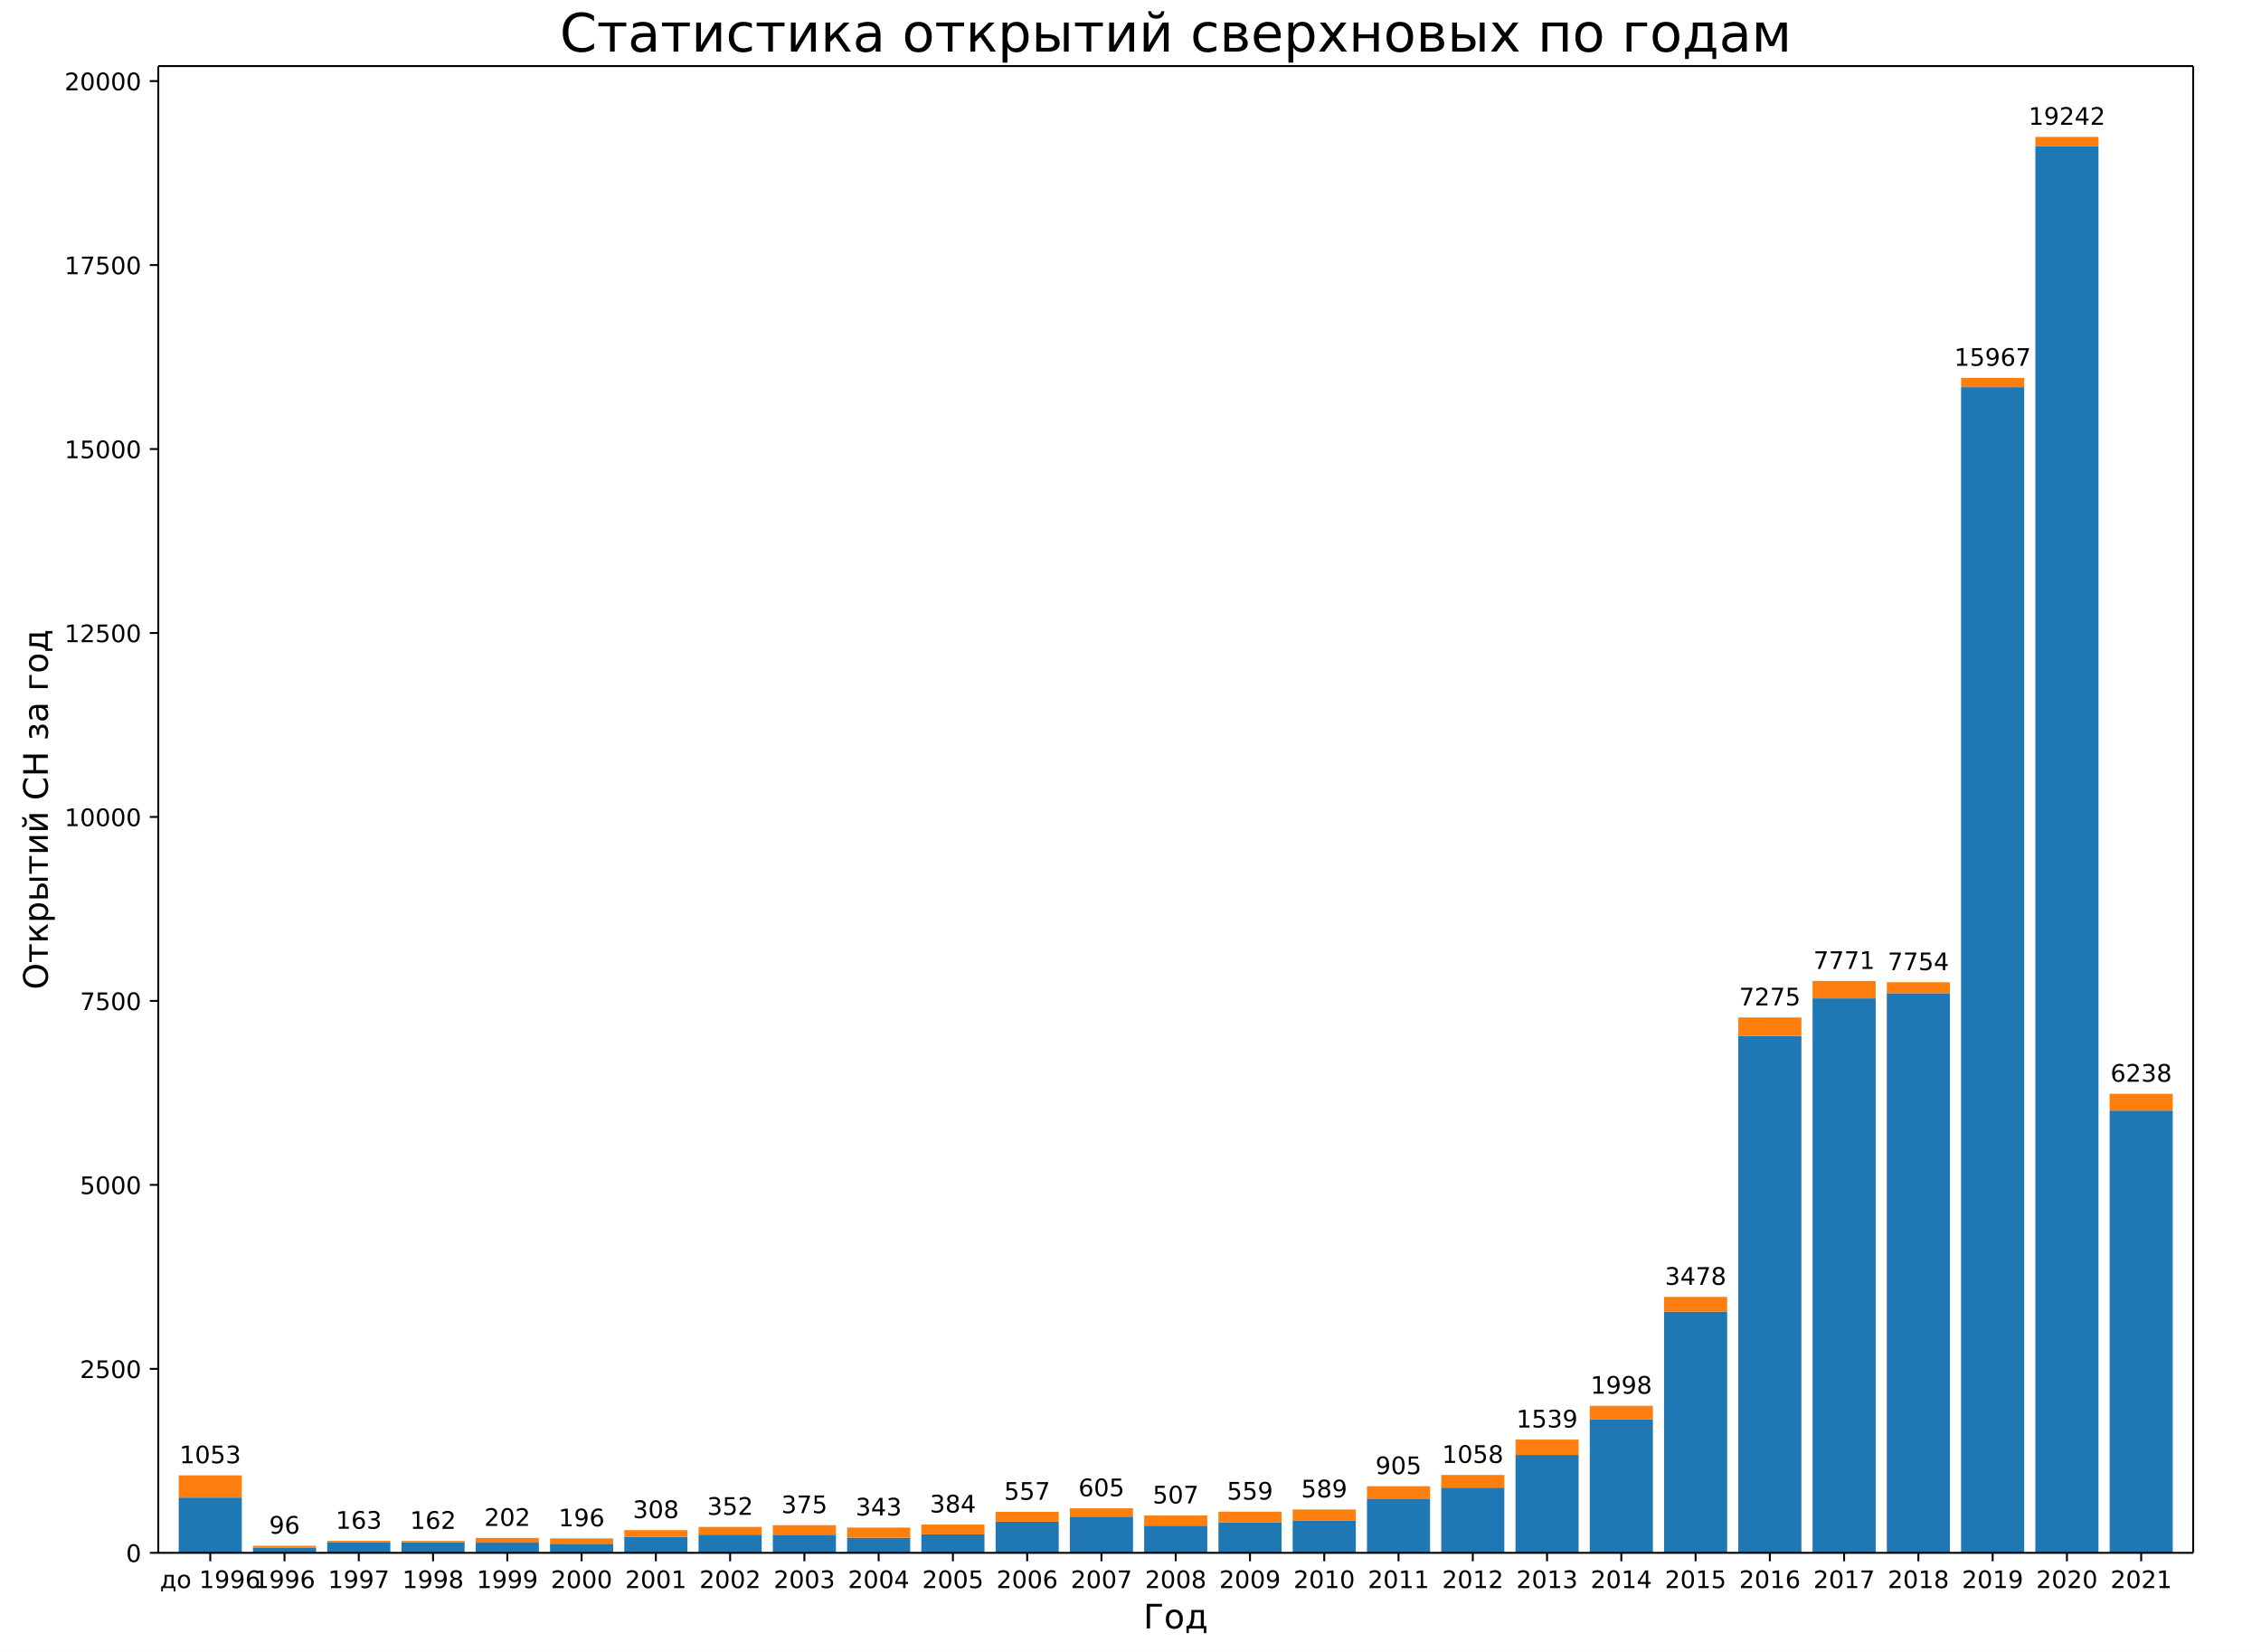
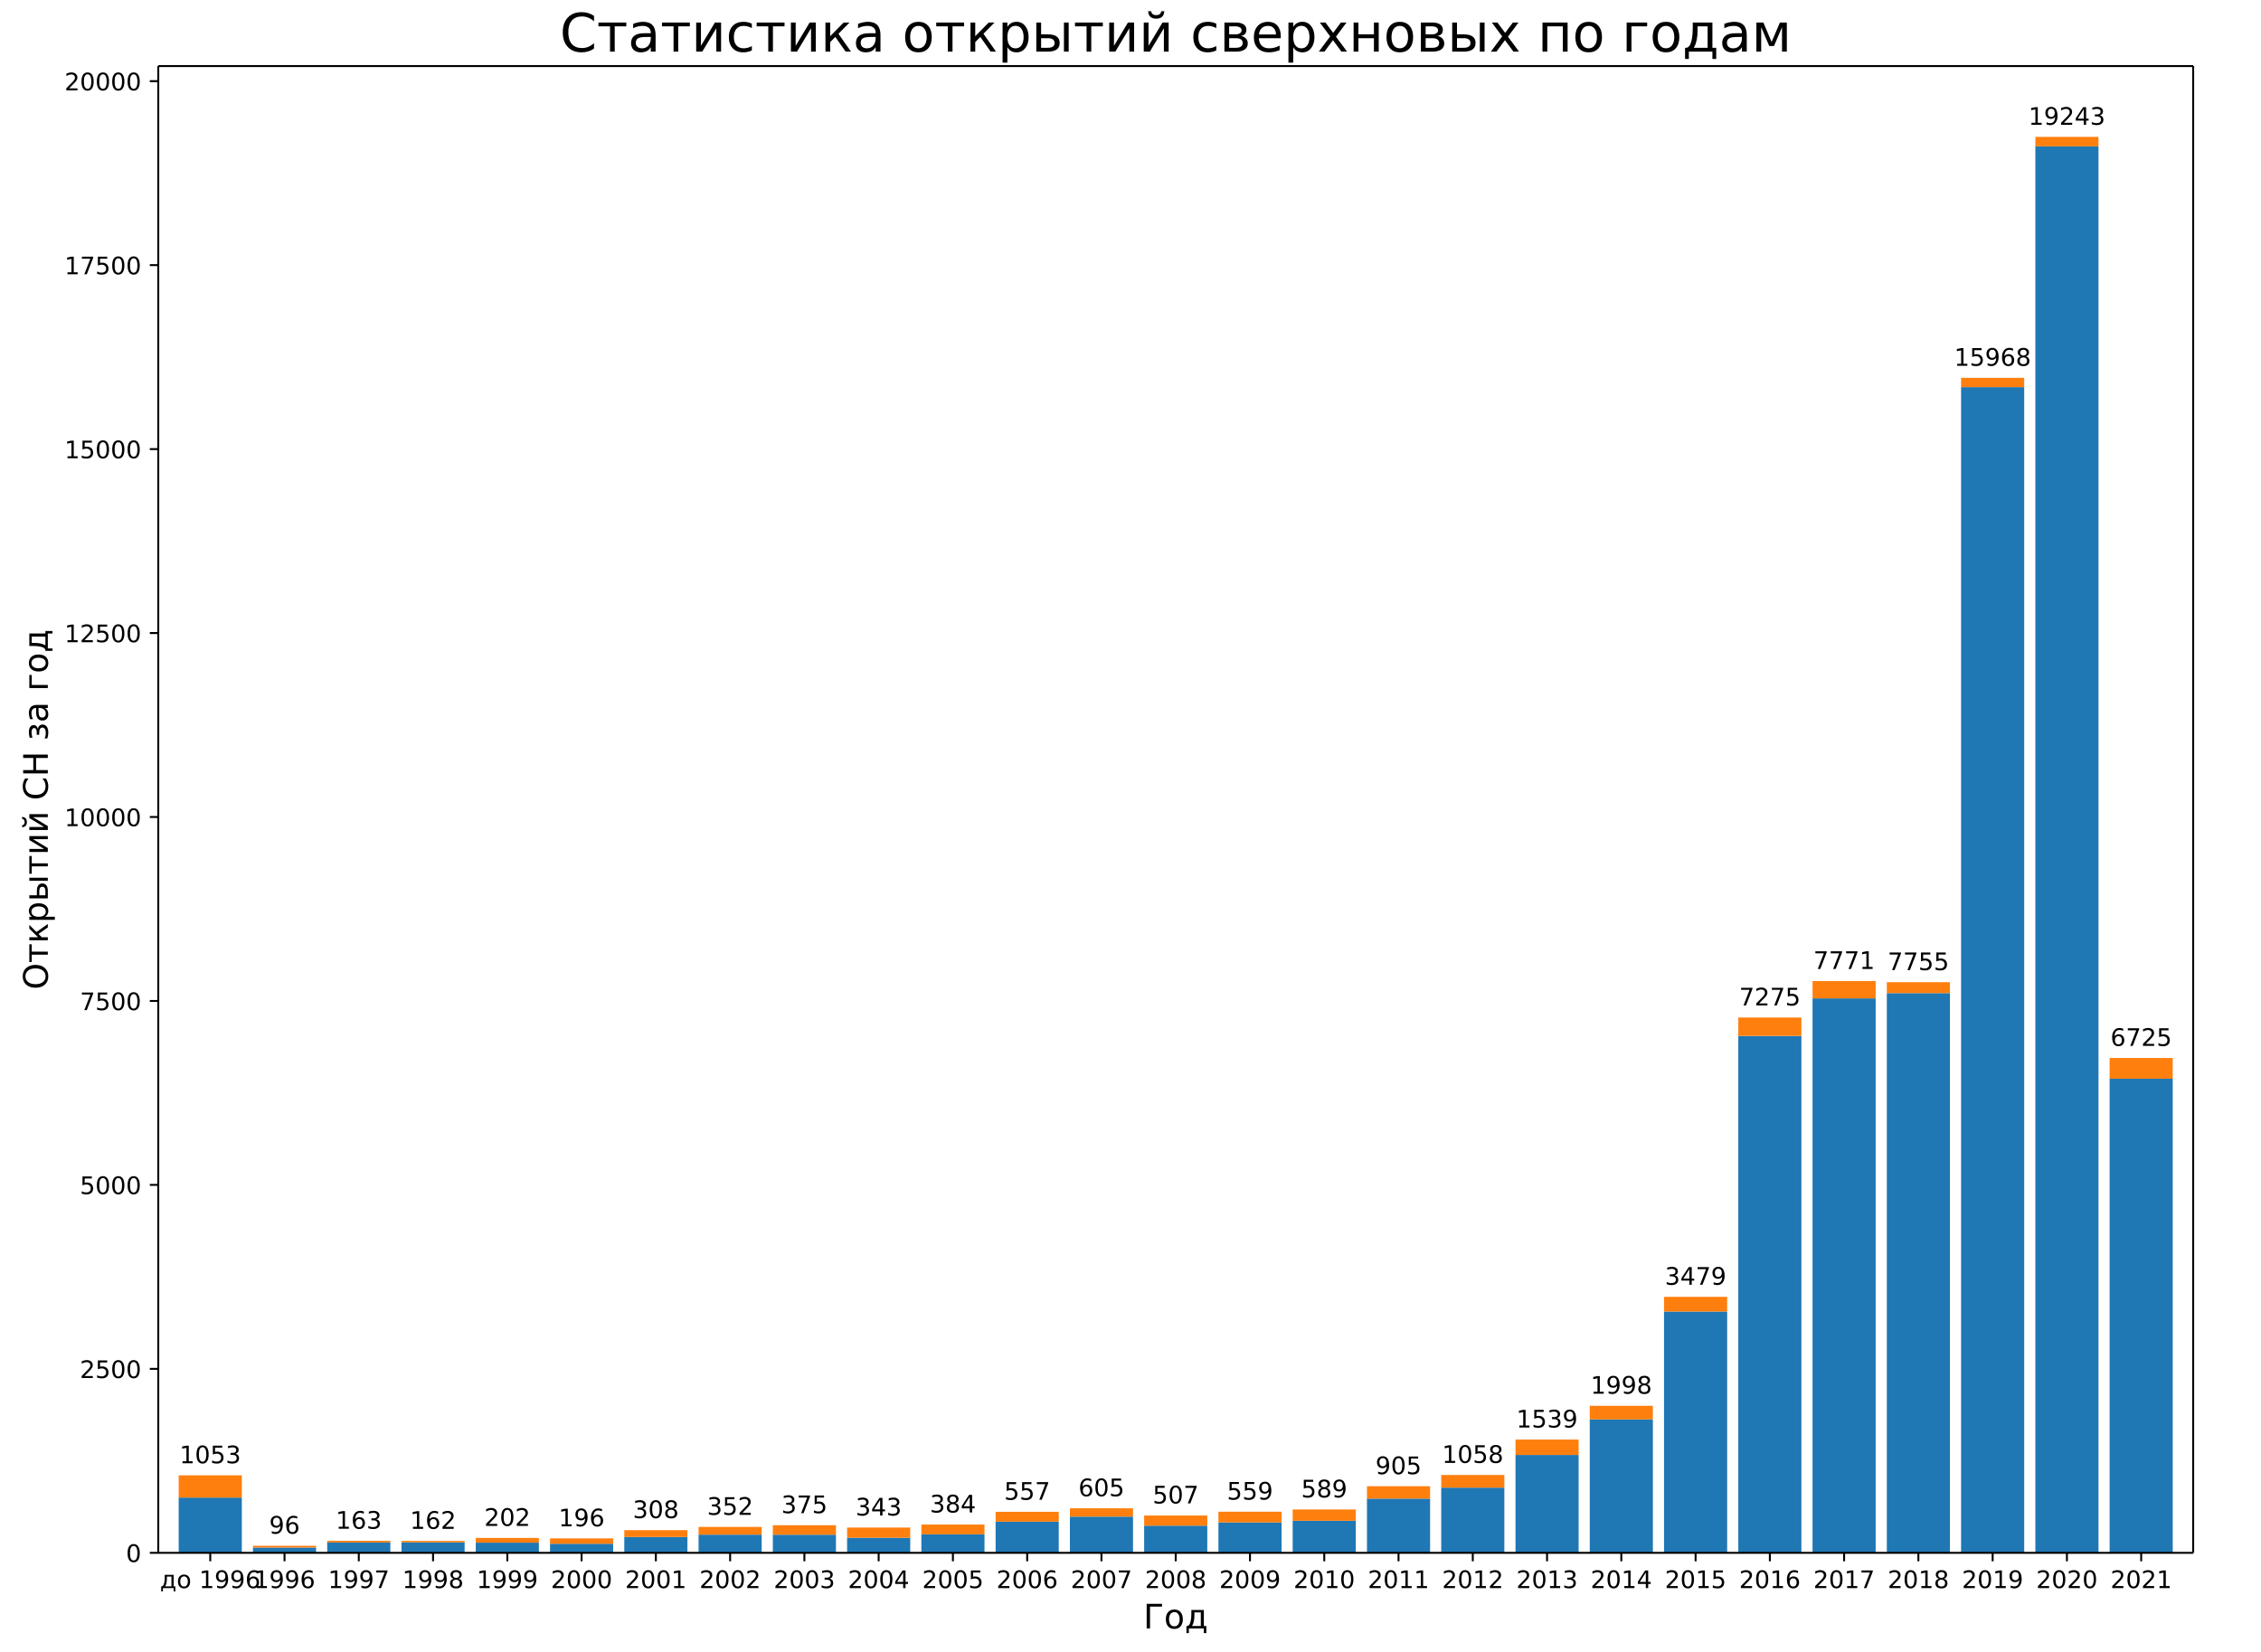
<svg xmlns="http://www.w3.org/2000/svg" xmlns:xlink="http://www.w3.org/1999/xlink" width="936pt" height="684pt" version="1.1" viewBox="0 0 936 684">
  <defs>
    <style type="text/css">*{stroke-linecap:butt;stroke-linejoin:round;}</style>
  </defs>
  <path d="m0 684h936v-684h-936z" fill="#fff" />
  <path d="m65.52 642.96h842.4v-615.6h-842.4z" fill="#fff" />
-   <path d="m73.975 642.96h26.133v-22.882h-26.133z" clip-path="url(#a)" fill="#1f77b4" />
+   <path d="m73.975 642.96h26.133v-22.881h-26.133z" clip-path="url(#a)" fill="#1f77b4" />
  <path d="m104.72 642.96h26.133v-2.194h-26.133z" clip-path="url(#a)" fill="#1f77b4" />
-   <path d="m135.46 642.96h26.133v-4.266h-26.133z" clip-path="url(#a)" fill="#1f77b4" />
-   <path d="m166.21 642.96h26.133v-4.327h-26.133z" clip-path="url(#a)" fill="#1f77b4" />
+   <path d="m135.46 642.96h26.133v-4.265h-26.133z" clip-path="url(#a)" fill="#1f77b4" />
+   <path d="m166.21 642.96h26.133v-4.326h-26.133z" clip-path="url(#a)" fill="#1f77b4" />
  <path d="m196.95 642.96h26.133v-4.205h-26.133z" clip-path="url(#a)" fill="#1f77b4" />
  <path d="m227.7 642.96h26.133v-3.748h-26.133z" clip-path="url(#a)" fill="#1f77b4" />
  <path d="m258.44 642.96h26.133v-6.551h-26.133z" clip-path="url(#a)" fill="#1f77b4" />
  <path d="m289.19 642.96h26.133v-7.526h-26.133z" clip-path="url(#a)" fill="#1f77b4" />
  <path d="m319.93 642.96h26.133v-7.495h-26.133z" clip-path="url(#a)" fill="#1f77b4" />
  <path d="m350.68 642.96h26.133v-6.246h-26.133z" clip-path="url(#a)" fill="#1f77b4" />
-   <path d="m381.42 642.96h26.133v-7.648h-26.133z" clip-path="url(#a)" fill="#1f77b4" />
+   <path d="m381.42 642.96h26.133v-7.647h-26.133z" clip-path="url(#a)" fill="#1f77b4" />
  <path d="m412.16 642.96h26.133v-12.888h-26.133z" clip-path="url(#a)" fill="#1f77b4" />
-   <path d="m442.91 642.96h26.133v-14.991h-26.133z" clip-path="url(#a)" fill="#1f77b4" />
-   <path d="m473.65 642.96h26.133v-11.243h-26.133z" clip-path="url(#a)" fill="#1f77b4" />
-   <path d="m504.4 642.96h26.133v-12.584h-26.133z" clip-path="url(#a)" fill="#1f77b4" />
-   <path d="m535.14 642.96h26.133v-13.285h-26.133z" clip-path="url(#a)" fill="#1f77b4" />
-   <path d="m565.89 642.96h26.133v-22.456h-26.133z" clip-path="url(#a)" fill="#1f77b4" />
-   <path d="m596.63 642.96h26.133v-26.996h-26.133z" clip-path="url(#a)" fill="#1f77b4" />
-   <path d="m627.38 642.96h26.133v-40.524h-26.133z" clip-path="url(#a)" fill="#1f77b4" />
-   <path d="m658.12 642.96h26.133v-55.24h-26.133z" clip-path="url(#a)" fill="#1f77b4" />
-   <path d="m688.87 642.96h26.133v-99.878h-26.133z" clip-path="url(#a)" fill="#1f77b4" />
-   <path d="m719.61 642.96h26.133v-214.05h-26.133z" clip-path="url(#a)" fill="#1f77b4" />
-   <path d="m750.35 642.96h26.133v-229.58h-26.133z" clip-path="url(#a)" fill="#1f77b4" />
-   <path d="m781.1 642.96h26.133v-231.72h-26.133z" clip-path="url(#a)" fill="#1f77b4" />
-   <path d="m811.84 642.96h26.133v-482.66h-26.133z" clip-path="url(#a)" fill="#1f77b4" />
+   <path d="m442.91 642.96h26.133v-14.99h-26.133z" clip-path="url(#a)" fill="#1f77b4" />
+   <path d="m473.65 642.96h26.133v-11.242h-26.133z" clip-path="url(#a)" fill="#1f77b4" />
+   <path d="m504.4 642.96h26.133v-12.583h-26.133z" clip-path="url(#a)" fill="#1f77b4" />
+   <path d="m535.14 642.96h26.133v-13.284h-26.133z" clip-path="url(#a)" fill="#1f77b4" />
+   <path d="m565.89 642.96h26.133v-22.455h-26.133z" clip-path="url(#a)" fill="#1f77b4" />
+   <path d="m596.63 642.96h26.133v-26.994h-26.133z" clip-path="url(#a)" fill="#1f77b4" />
+   <path d="m627.38 642.96h26.133v-40.522h-26.133z" clip-path="url(#a)" fill="#1f77b4" />
+   <path d="m658.12 642.96h26.133v-55.238h-26.133z" clip-path="url(#a)" fill="#1f77b4" />
+   <path d="m688.87 642.96h26.133v-99.903h-26.133z" clip-path="url(#a)" fill="#1f77b4" />
+   <path d="m719.61 642.96h26.133v-214.03h-26.133z" clip-path="url(#a)" fill="#1f77b4" />
+   <path d="m750.35 642.96h26.133v-229.57h-26.133z" clip-path="url(#a)" fill="#1f77b4" />
+   <path d="m781.1 642.96h26.133v-231.74h-26.133z" clip-path="url(#a)" fill="#1f77b4" />
+   <path d="m811.84 642.96h26.133v-482.67h-26.133z" clip-path="url(#a)" fill="#1f77b4" />
  <path d="m842.59 642.96h26.133v-582.36h-26.133z" clip-path="url(#a)" fill="#1f77b4" />
-   <path d="m873.33 642.96h26.133v-183.12h-26.133z" clip-path="url(#a)" fill="#1f77b4" />
-   <path d="m73.975 620.08h26.133v-9.202h-26.133z" clip-path="url(#a)" fill="#ff7f0e" />
+   <path d="m873.33 642.96h26.133v-196.3h-26.133z" clip-path="url(#a)" fill="#1f77b4" />
+   <path d="m73.975 620.08h26.133v-9.201h-26.133z" clip-path="url(#a)" fill="#ff7f0e" />
  <path d="m104.72 640.77h26.133v-0.731h-26.133z" clip-path="url(#a)" fill="#ff7f0e" />
  <path d="m135.46 638.69h26.133v-0.701h-26.133z" clip-path="url(#a)" fill="#ff7f0e" />
  <path d="m166.21 638.63h26.133v-0.609h-26.133z" clip-path="url(#a)" fill="#ff7f0e" />
  <path d="m196.95 638.76h26.133v-1.95h-26.133z" clip-path="url(#a)" fill="#ff7f0e" />
  <path d="m227.7 639.21h26.133v-2.224h-26.133z" clip-path="url(#a)" fill="#ff7f0e" />
-   <path d="m258.44 636.41h26.133v-2.834h-26.133z" clip-path="url(#a)" fill="#ff7f0e" />
+   <path d="m258.44 636.41h26.133v-2.833h-26.133z" clip-path="url(#a)" fill="#ff7f0e" />
  <path d="m289.19 635.43h26.133v-3.199h-26.133z" clip-path="url(#a)" fill="#ff7f0e" />
  <path d="m319.93 635.46h26.133v-3.93h-26.133z" clip-path="url(#a)" fill="#ff7f0e" />
  <path d="m350.68 636.71h26.133v-4.205h-26.133z" clip-path="url(#a)" fill="#ff7f0e" />
  <path d="m381.42 635.31h26.133v-4.052h-26.133z" clip-path="url(#a)" fill="#ff7f0e" />
  <path d="m412.16 630.07h26.133v-4.083h-26.133z" clip-path="url(#a)" fill="#ff7f0e" />
  <path d="m442.91 627.97h26.133v-3.443h-26.133z" clip-path="url(#a)" fill="#ff7f0e" />
  <path d="m473.65 631.72h26.133v-4.205h-26.133z" clip-path="url(#a)" fill="#ff7f0e" />
-   <path d="m504.4 630.38h26.133v-4.449h-26.133z" clip-path="url(#a)" fill="#ff7f0e" />
+   <path d="m504.4 630.38h26.133v-4.448h-26.133z" clip-path="url(#a)" fill="#ff7f0e" />
  <path d="m535.14 629.68h26.133v-4.662h-26.133z" clip-path="url(#a)" fill="#ff7f0e" />
-   <path d="m565.89 620.5h26.133v-5.119h-26.133z" clip-path="url(#a)" fill="#ff7f0e" />
-   <path d="m596.63 615.96h26.133v-5.241h-26.133z" clip-path="url(#a)" fill="#ff7f0e" />
+   <path d="m565.89 620.51h26.133v-5.119h-26.133z" clip-path="url(#a)" fill="#ff7f0e" />
+   <path d="m596.63 615.97h26.133v-5.24h-26.133z" clip-path="url(#a)" fill="#ff7f0e" />
  <path d="m627.38 602.44h26.133v-6.368h-26.133z" clip-path="url(#a)" fill="#ff7f0e" />
-   <path d="m658.12 587.72h26.133v-5.637h-26.133z" clip-path="url(#a)" fill="#ff7f0e" />
-   <path d="m688.87 543.08h26.133v-6.094h-26.133z" clip-path="url(#a)" fill="#ff7f0e" />
-   <path d="m719.61 428.91h26.133v-7.617h-26.133z" clip-path="url(#a)" fill="#ff7f0e" />
-   <path d="m750.35 413.38h26.133v-7.191h-26.133z" clip-path="url(#a)" fill="#ff7f0e" />
-   <path d="m781.1 411.24h26.133v-4.54h-26.133z" clip-path="url(#a)" fill="#ff7f0e" />
-   <path d="m811.84 160.3h26.133v-3.839h-26.133z" clip-path="url(#a)" fill="#ff7f0e" />
+   <path d="m658.12 587.72h26.133v-5.636h-26.133z" clip-path="url(#a)" fill="#ff7f0e" />
+   <path d="m688.87 543.06h26.133v-6.093h-26.133z" clip-path="url(#a)" fill="#ff7f0e" />
+   <path d="m719.61 428.93h26.133v-7.617h-26.133z" clip-path="url(#a)" fill="#ff7f0e" />
+   <path d="m750.35 413.39h26.133v-7.19h-26.133z" clip-path="url(#a)" fill="#ff7f0e" />
+   <path d="m781.1 411.22h26.133v-4.54h-26.133z" clip-path="url(#a)" fill="#ff7f0e" />
+   <path d="m811.84 160.29h26.133v-3.839h-26.133z" clip-path="url(#a)" fill="#ff7f0e" />
  <path d="m842.59 60.605h26.133v-3.93h-26.133z" clip-path="url(#a)" fill="#ff7f0e" />
-   <path d="m873.33 459.84h26.133v-6.947h-26.133z" clip-path="url(#a)" fill="#ff7f0e" />
+   <path d="m873.33 446.66h26.133v-8.592h-26.133z" clip-path="url(#a)" fill="#ff7f0e" />
  <defs>
    <path id="b" d="m0 0v3.5" stroke="#000" stroke-width=".8" />
  </defs>
  <use x="87.041" y="642.96" stroke="#000000" stroke-width=".8" xlink:href="#b" />
  <text transform="rotate(-0 87.041 657.56)" x="87.041" y="657.558" font-family="DejaVu Sans" font-size="10px" text-anchor="middle">до 1996</text>
  <use x="117.786" y="642.96" stroke="#000000" stroke-width=".8" xlink:href="#b" />
  <text transform="rotate(-0 117.79 657.56)" x="117.786" y="657.558" font-family="DejaVu Sans" font-size="10px" text-anchor="middle">1996</text>
  <use x="148.53" y="642.96" stroke="#000000" stroke-width=".8" xlink:href="#b" />
  <text transform="rotate(-0 148.53 657.56)" x="148.53" y="657.558" font-family="DejaVu Sans" font-size="10px" text-anchor="middle">1997</text>
  <use x="179.275" y="642.96" stroke="#000000" stroke-width=".8" xlink:href="#b" />
  <text transform="rotate(-0 179.27 657.56)" x="179.275" y="657.558" font-family="DejaVu Sans" font-size="10px" text-anchor="middle">1998</text>
  <use x="210.019" y="642.96" stroke="#000000" stroke-width=".8" xlink:href="#b" />
  <text transform="rotate(-0 210.02 657.56)" x="210.019" y="657.558" font-family="DejaVu Sans" font-size="10px" text-anchor="middle">1999</text>
  <use x="240.764" y="642.96" stroke="#000000" stroke-width=".8" xlink:href="#b" />
  <text transform="rotate(-0 240.76 657.56)" x="240.764" y="657.558" font-family="DejaVu Sans" font-size="10px" text-anchor="middle">2000</text>
  <use x="271.508" y="642.96" stroke="#000000" stroke-width=".8" xlink:href="#b" />
  <text transform="rotate(-0 271.51 657.56)" x="271.508" y="657.558" font-family="DejaVu Sans" font-size="10px" text-anchor="middle">2001</text>
  <use x="302.253" y="642.96" stroke="#000000" stroke-width=".8" xlink:href="#b" />
  <text transform="rotate(-0 302.25 657.56)" x="302.253" y="657.558" font-family="DejaVu Sans" font-size="10px" text-anchor="middle">2002</text>
  <use x="332.997" y="642.96" stroke="#000000" stroke-width=".8" xlink:href="#b" />
  <text transform="rotate(-0 333 657.56)" x="332.997" y="657.558" font-family="DejaVu Sans" font-size="10px" text-anchor="middle">2003</text>
  <use x="363.742" y="642.96" stroke="#000000" stroke-width=".8" xlink:href="#b" />
  <text transform="rotate(-0 363.74 657.56)" x="363.742" y="657.558" font-family="DejaVu Sans" font-size="10px" text-anchor="middle">2004</text>
  <use x="394.486" y="642.96" stroke="#000000" stroke-width=".8" xlink:href="#b" />
  <text transform="rotate(-0 394.49 657.56)" x="394.486" y="657.558" font-family="DejaVu Sans" font-size="10px" text-anchor="middle">2005</text>
  <use x="425.231" y="642.96" stroke="#000000" stroke-width=".8" xlink:href="#b" />
  <text transform="rotate(-0 425.23 657.56)" x="425.231" y="657.558" font-family="DejaVu Sans" font-size="10px" text-anchor="middle">2006</text>
  <use x="455.975" y="642.96" stroke="#000000" stroke-width=".8" xlink:href="#b" />
  <text transform="rotate(-0 455.98 657.56)" x="455.975" y="657.558" font-family="DejaVu Sans" font-size="10px" text-anchor="middle">2007</text>
  <use x="486.72" y="642.96" stroke="#000000" stroke-width=".8" xlink:href="#b" />
  <text transform="rotate(-0 486.72 657.56)" x="486.72" y="657.558" font-family="DejaVu Sans" font-size="10px" text-anchor="middle">2008</text>
  <use x="517.465" y="642.96" stroke="#000000" stroke-width=".8" xlink:href="#b" />
  <text transform="rotate(-0 517.46 657.56)" x="517.465" y="657.558" font-family="DejaVu Sans" font-size="10px" text-anchor="middle">2009</text>
  <use x="548.209" y="642.96" stroke="#000000" stroke-width=".8" xlink:href="#b" />
  <text transform="rotate(-0 548.21 657.56)" x="548.209" y="657.558" font-family="DejaVu Sans" font-size="10px" text-anchor="middle">2010</text>
  <use x="578.954" y="642.96" stroke="#000000" stroke-width=".8" xlink:href="#b" />
  <text transform="rotate(-0 578.95 657.56)" x="578.954" y="657.558" font-family="DejaVu Sans" font-size="10px" text-anchor="middle">2011</text>
  <use x="609.698" y="642.96" stroke="#000000" stroke-width=".8" xlink:href="#b" />
  <text transform="rotate(-0 609.7 657.56)" x="609.698" y="657.558" font-family="DejaVu Sans" font-size="10px" text-anchor="middle">2012</text>
  <use x="640.443" y="642.96" stroke="#000000" stroke-width=".8" xlink:href="#b" />
  <text transform="rotate(-0 640.44 657.56)" x="640.443" y="657.558" font-family="DejaVu Sans" font-size="10px" text-anchor="middle">2013</text>
  <use x="671.187" y="642.96" stroke="#000000" stroke-width=".8" xlink:href="#b" />
  <text transform="rotate(-0 671.19 657.56)" x="671.187" y="657.558" font-family="DejaVu Sans" font-size="10px" text-anchor="middle">2014</text>
  <use x="701.932" y="642.96" stroke="#000000" stroke-width=".8" xlink:href="#b" />
  <text transform="rotate(-0 701.93 657.56)" x="701.932" y="657.558" font-family="DejaVu Sans" font-size="10px" text-anchor="middle">2015</text>
  <use x="732.676" y="642.96" stroke="#000000" stroke-width=".8" xlink:href="#b" />
  <text transform="rotate(-0 732.68 657.56)" x="732.676" y="657.558" font-family="DejaVu Sans" font-size="10px" text-anchor="middle">2016</text>
  <use x="763.421" y="642.96" stroke="#000000" stroke-width=".8" xlink:href="#b" />
  <text transform="rotate(-0 763.42 657.56)" x="763.421" y="657.558" font-family="DejaVu Sans" font-size="10px" text-anchor="middle">2017</text>
  <use x="794.165" y="642.96" stroke="#000000" stroke-width=".8" xlink:href="#b" />
  <text transform="rotate(-0 794.17 657.56)" x="794.165" y="657.558" font-family="DejaVu Sans" font-size="10px" text-anchor="middle">2018</text>
  <use x="824.91" y="642.96" stroke="#000000" stroke-width=".8" xlink:href="#b" />
  <text transform="rotate(-0 824.91 657.56)" x="824.91" y="657.558" font-family="DejaVu Sans" font-size="10px" text-anchor="middle">2019</text>
  <use x="855.654" y="642.96" stroke="#000000" stroke-width=".8" xlink:href="#b" />
  <text transform="rotate(-0 855.65 657.56)" x="855.654" y="657.558" font-family="DejaVu Sans" font-size="10px" text-anchor="middle">2020</text>
  <use x="886.399" y="642.96" stroke="#000000" stroke-width=".8" xlink:href="#b" />
  <text transform="rotate(-0 886.4 657.56)" x="886.399" y="657.558" font-family="DejaVu Sans" font-size="10px" text-anchor="middle">2021</text>
  <text transform="rotate(-0 486.72 674.28)" x="486.72" y="674.276" font-family="DejaVu Sans" font-size="14px" text-anchor="middle">Год</text>
  <defs>
    <path id="c" d="m0 0h-3.5" stroke="#000" stroke-width=".8" />
  </defs>
  <use x="65.52" y="642.96" stroke="#000000" stroke-width=".8" xlink:href="#c" />
  <text transform="rotate(-0 58.52 646.76)" x="58.52" y="646.759" font-family="DejaVu Sans" font-size="10px" text-anchor="end">0</text>
-   <use x="65.52" y="566.787" stroke="#000000" stroke-width=".8" xlink:href="#c" />
-   <text transform="rotate(-0 58.52 570.59)" x="58.52" y="570.587" font-family="DejaVu Sans" font-size="10px" text-anchor="end">2500</text>
-   <use x="65.52" y="490.615" stroke="#000000" stroke-width=".8" xlink:href="#c" />
-   <text transform="rotate(-0 58.52 494.41)" x="58.52" y="494.414" font-family="DejaVu Sans" font-size="10px" text-anchor="end">5000</text>
-   <use x="65.52" y="414.442" stroke="#000000" stroke-width=".8" xlink:href="#c" />
-   <text transform="rotate(-0 58.52 418.24)" x="58.52" y="418.241" font-family="DejaVu Sans" font-size="10px" text-anchor="end">7500</text>
-   <use x="65.52" y="338.269" stroke="#000000" stroke-width=".8" xlink:href="#c" />
-   <text transform="rotate(-0 58.52 342.07)" x="58.52" y="342.069" font-family="DejaVu Sans" font-size="10px" text-anchor="end">10000</text>
-   <use x="65.52" y="262.097" stroke="#000000" stroke-width=".8" xlink:href="#c" />
-   <text transform="rotate(-0 58.52 265.9)" x="58.52" y="265.896" font-family="DejaVu Sans" font-size="10px" text-anchor="end">12500</text>
-   <use x="65.52" y="185.924" stroke="#000000" stroke-width=".8" xlink:href="#c" />
-   <text transform="rotate(-0 58.52 189.72)" x="58.52" y="189.723" font-family="DejaVu Sans" font-size="10px" text-anchor="end">15000</text>
-   <use x="65.52" y="109.751" stroke="#000000" stroke-width=".8" xlink:href="#c" />
-   <text transform="rotate(-0 58.52 113.55)" x="58.52" y="113.551" font-family="DejaVu Sans" font-size="10px" text-anchor="end">17500</text>
-   <use x="65.52" y="33.579" stroke="#000000" stroke-width=".8" xlink:href="#c" />
-   <text transform="rotate(-0 58.52 37.378)" x="58.52" y="37.378" font-family="DejaVu Sans" font-size="10px" text-anchor="end">20000</text>
+   <use x="65.52" y="566.791" stroke="#000000" stroke-width=".8" xlink:href="#c" />
+   <text transform="rotate(-0 58.52 570.59)" x="58.52" y="570.591" font-family="DejaVu Sans" font-size="10px" text-anchor="end">2500</text>
+   <use x="65.52" y="490.623" stroke="#000000" stroke-width=".8" xlink:href="#c" />
+   <text transform="rotate(-0 58.52 494.42)" x="58.52" y="494.422" font-family="DejaVu Sans" font-size="10px" text-anchor="end">5000</text>
+   <use x="65.52" y="414.454" stroke="#000000" stroke-width=".8" xlink:href="#c" />
+   <text transform="rotate(-0 58.52 418.25)" x="58.52" y="418.253" font-family="DejaVu Sans" font-size="10px" text-anchor="end">7500</text>
+   <use x="65.52" y="338.285" stroke="#000000" stroke-width=".8" xlink:href="#c" />
+   <text transform="rotate(-0 58.52 342.08)" x="58.52" y="342.084" font-family="DejaVu Sans" font-size="10px" text-anchor="end">10000</text>
+   <use x="65.52" y="262.117" stroke="#000000" stroke-width=".8" xlink:href="#c" />
+   <text transform="rotate(-0 58.52 265.92)" x="58.52" y="265.916" font-family="DejaVu Sans" font-size="10px" text-anchor="end">12500</text>
+   <use x="65.52" y="185.948" stroke="#000000" stroke-width=".8" xlink:href="#c" />
+   <text transform="rotate(-0 58.52 189.75)" x="58.52" y="189.747" font-family="DejaVu Sans" font-size="10px" text-anchor="end">15000</text>
+   <use x="65.52" y="109.779" stroke="#000000" stroke-width=".8" xlink:href="#c" />
+   <text transform="rotate(-0 58.52 113.58)" x="58.52" y="113.578" font-family="DejaVu Sans" font-size="10px" text-anchor="end">17500</text>
+   <use x="65.52" y="33.61" stroke="#000000" stroke-width=".8" xlink:href="#c" />
+   <text transform="rotate(-0 58.52 37.41)" x="58.52" y="37.41" font-family="DejaVu Sans" font-size="10px" text-anchor="end">20000</text>
  <text transform="rotate(-90 19.796 335.16)" x="19.796" y="335.16" font-family="DejaVu Sans" font-size="14px" text-anchor="middle">Открытий СН за год</text>
  <path d="m65.52 642.96v-615.6" fill="none" stroke="#000" stroke-linecap="square" stroke-width=".8" />
  <path d="m907.92 642.96v-615.6" fill="none" stroke="#000" stroke-linecap="square" stroke-width=".8" />
  <path d="m65.52 642.96h842.4" fill="none" stroke="#000" stroke-linecap="square" stroke-width=".8" />
  <path d="m65.52 27.36h842.4" fill="none" stroke="#000" stroke-linecap="square" stroke-width=".8" />
-   <text transform="rotate(-0 87.041 605.88)" x="87.041" y="605.876" font-family="DejaVu Sans" font-size="10px" text-anchor="middle">1053</text>
-   <text transform="rotate(-0 117.79 635.03)" x="117.786" y="635.035" font-family="DejaVu Sans" font-size="10px" text-anchor="middle">96</text>
+   <text transform="rotate(-0 87.041 605.88)" x="87.041" y="605.878" font-family="DejaVu Sans" font-size="10px" text-anchor="middle">1053</text>
+   <text transform="rotate(-0 117.79 635.04)" x="117.786" y="635.035" font-family="DejaVu Sans" font-size="10px" text-anchor="middle">96</text>
  <text transform="rotate(-0 148.53 632.99)" x="148.53" y="632.994" font-family="DejaVu Sans" font-size="10px" text-anchor="middle">163</text>
  <text transform="rotate(-0 179.27 633.02)" x="179.275" y="633.024" font-family="DejaVu Sans" font-size="10px" text-anchor="middle">162</text>
-   <text transform="rotate(-0 210.02 631.81)" x="210.019" y="631.805" font-family="DejaVu Sans" font-size="10px" text-anchor="middle">202</text>
+   <text transform="rotate(-0 210.02 631.81)" x="210.019" y="631.806" font-family="DejaVu Sans" font-size="10px" text-anchor="middle">202</text>
  <text transform="rotate(-0 240.76 631.99)" x="240.764" y="631.988" font-family="DejaVu Sans" font-size="10px" text-anchor="middle">196</text>
  <text transform="rotate(-0 271.51 628.58)" x="271.508" y="628.576" font-family="DejaVu Sans" font-size="10px" text-anchor="middle">308</text>
-   <text transform="rotate(-0 302.25 627.23)" x="302.253" y="627.235" font-family="DejaVu Sans" font-size="10px" text-anchor="middle">352</text>
-   <text transform="rotate(-0 333 626.53)" x="332.997" y="626.534" font-family="DejaVu Sans" font-size="10px" text-anchor="middle">375</text>
-   <text transform="rotate(-0 363.74 627.51)" x="363.742" y="627.509" font-family="DejaVu Sans" font-size="10px" text-anchor="middle">343</text>
+   <text transform="rotate(-0 302.25 627.24)" x="302.253" y="627.235" font-family="DejaVu Sans" font-size="10px" text-anchor="middle">352</text>
+   <text transform="rotate(-0 333 626.53)" x="332.997" y="626.535" font-family="DejaVu Sans" font-size="10px" text-anchor="middle">375</text>
+   <text transform="rotate(-0 363.74 627.51)" x="363.742" y="627.51" font-family="DejaVu Sans" font-size="10px" text-anchor="middle">343</text>
  <text transform="rotate(-0 394.49 626.26)" x="394.486" y="626.26" font-family="DejaVu Sans" font-size="10px" text-anchor="middle">384</text>
-   <text transform="rotate(-0 425.23 620.99)" x="425.231" y="620.989" font-family="DejaVu Sans" font-size="10px" text-anchor="middle">557</text>
-   <text transform="rotate(-0 455.98 619.53)" x="455.975" y="619.526" font-family="DejaVu Sans" font-size="10px" text-anchor="middle">605</text>
-   <text transform="rotate(-0 486.72 622.51)" x="486.72" y="622.512" font-family="DejaVu Sans" font-size="10px" text-anchor="middle">507</text>
-   <text transform="rotate(-0 517.46 620.93)" x="517.465" y="620.928" font-family="DejaVu Sans" font-size="10px" text-anchor="middle">559</text>
-   <text transform="rotate(-0 548.21 620.01)" x="548.209" y="620.014" font-family="DejaVu Sans" font-size="10px" text-anchor="middle">589</text>
-   <text transform="rotate(-0 578.95 610.39)" x="578.954" y="610.385" font-family="DejaVu Sans" font-size="10px" text-anchor="middle">905</text>
-   <text transform="rotate(-0 609.7 605.72)" x="609.698" y="605.724" font-family="DejaVu Sans" font-size="10px" text-anchor="middle">1058</text>
-   <text transform="rotate(-0 640.44 591.07)" x="640.443" y="591.068" font-family="DejaVu Sans" font-size="10px" text-anchor="middle">1539</text>
-   <text transform="rotate(-0 671.19 577.08)" x="671.187" y="577.083" font-family="DejaVu Sans" font-size="10px" text-anchor="middle">1998</text>
-   <text transform="rotate(-0 701.93 531.99)" x="701.932" y="531.989" font-family="DejaVu Sans" font-size="10px" text-anchor="middle">3478</text>
-   <text transform="rotate(-0 732.68 416.3)" x="732.676" y="416.298" font-family="DejaVu Sans" font-size="10px" text-anchor="middle">7275</text>
-   <text transform="rotate(-0 763.42 401.18)" x="763.421" y="401.185" font-family="DejaVu Sans" font-size="10px" text-anchor="middle">7771</text>
-   <text transform="rotate(-0 794.17 401.7)" x="794.165" y="401.703" font-family="DejaVu Sans" font-size="10px" text-anchor="middle">7754</text>
-   <text transform="rotate(-0 824.91 151.46)" x="824.91" y="151.46" font-family="DejaVu Sans" font-size="10px" text-anchor="middle">15967</text>
-   <text transform="rotate(-0 855.65 51.674)" x="855.654" y="51.674" font-family="DejaVu Sans" font-size="10px" text-anchor="middle">19242</text>
-   <text transform="rotate(-0 886.4 447.89)" x="886.399" y="447.894" font-family="DejaVu Sans" font-size="10px" text-anchor="middle">6238</text>
+   <text transform="rotate(-0 425.23 620.99)" x="425.231" y="620.99" font-family="DejaVu Sans" font-size="10px" text-anchor="middle">557</text>
+   <text transform="rotate(-0 455.98 619.53)" x="455.975" y="619.527" font-family="DejaVu Sans" font-size="10px" text-anchor="middle">605</text>
+   <text transform="rotate(-0 486.72 622.51)" x="486.72" y="622.513" font-family="DejaVu Sans" font-size="10px" text-anchor="middle">507</text>
+   <text transform="rotate(-0 517.46 620.93)" x="517.465" y="620.929" font-family="DejaVu Sans" font-size="10px" text-anchor="middle">559</text>
+   <text transform="rotate(-0 548.21 620.01)" x="548.209" y="620.015" font-family="DejaVu Sans" font-size="10px" text-anchor="middle">589</text>
+   <text transform="rotate(-0 578.95 610.39)" x="578.954" y="610.387" font-family="DejaVu Sans" font-size="10px" text-anchor="middle">905</text>
+   <text transform="rotate(-0 609.7 605.73)" x="609.698" y="605.725" font-family="DejaVu Sans" font-size="10px" text-anchor="middle">1058</text>
+   <text transform="rotate(-0 640.44 591.07)" x="640.443" y="591.071" font-family="DejaVu Sans" font-size="10px" text-anchor="middle">1539</text>
+   <text transform="rotate(-0 671.19 577.09)" x="671.187" y="577.086" font-family="DejaVu Sans" font-size="10px" text-anchor="middle">1998</text>
+   <text transform="rotate(-0 701.93 531.96)" x="701.932" y="531.964" font-family="DejaVu Sans" font-size="10px" text-anchor="middle">3479</text>
+   <text transform="rotate(-0 732.68 416.31)" x="732.676" y="416.309" font-family="DejaVu Sans" font-size="10px" text-anchor="middle">7275</text>
+   <text transform="rotate(-0 763.42 401.2)" x="763.421" y="401.197" font-family="DejaVu Sans" font-size="10px" text-anchor="middle">7771</text>
+   <text transform="rotate(-0 794.17 401.68)" x="794.165" y="401.685" font-family="DejaVu Sans" font-size="10px" text-anchor="middle">7755</text>
+   <text transform="rotate(-0 824.91 151.46)" x="824.91" y="151.455" font-family="DejaVu Sans" font-size="10px" text-anchor="middle">15968</text>
+   <text transform="rotate(-0 855.65 51.674)" x="855.654" y="51.674" font-family="DejaVu Sans" font-size="10px" text-anchor="middle">19243</text>
+   <text transform="rotate(-0 886.4 433.07)" x="886.399" y="433.066" font-family="DejaVu Sans" font-size="10px" text-anchor="middle">6725</text>
  <text transform="rotate(-0 486.72 21.36)" x="486.72" y="21.36" font-family="DejaVu Sans" font-size="22px" text-anchor="middle">Статистика открытий сверхновых по годам</text>
  <defs>
    <clipPath id="a">
      <rect x="65.52" y="27.36" width="842.4" height="615.6" />
    </clipPath>
  </defs>
</svg>
